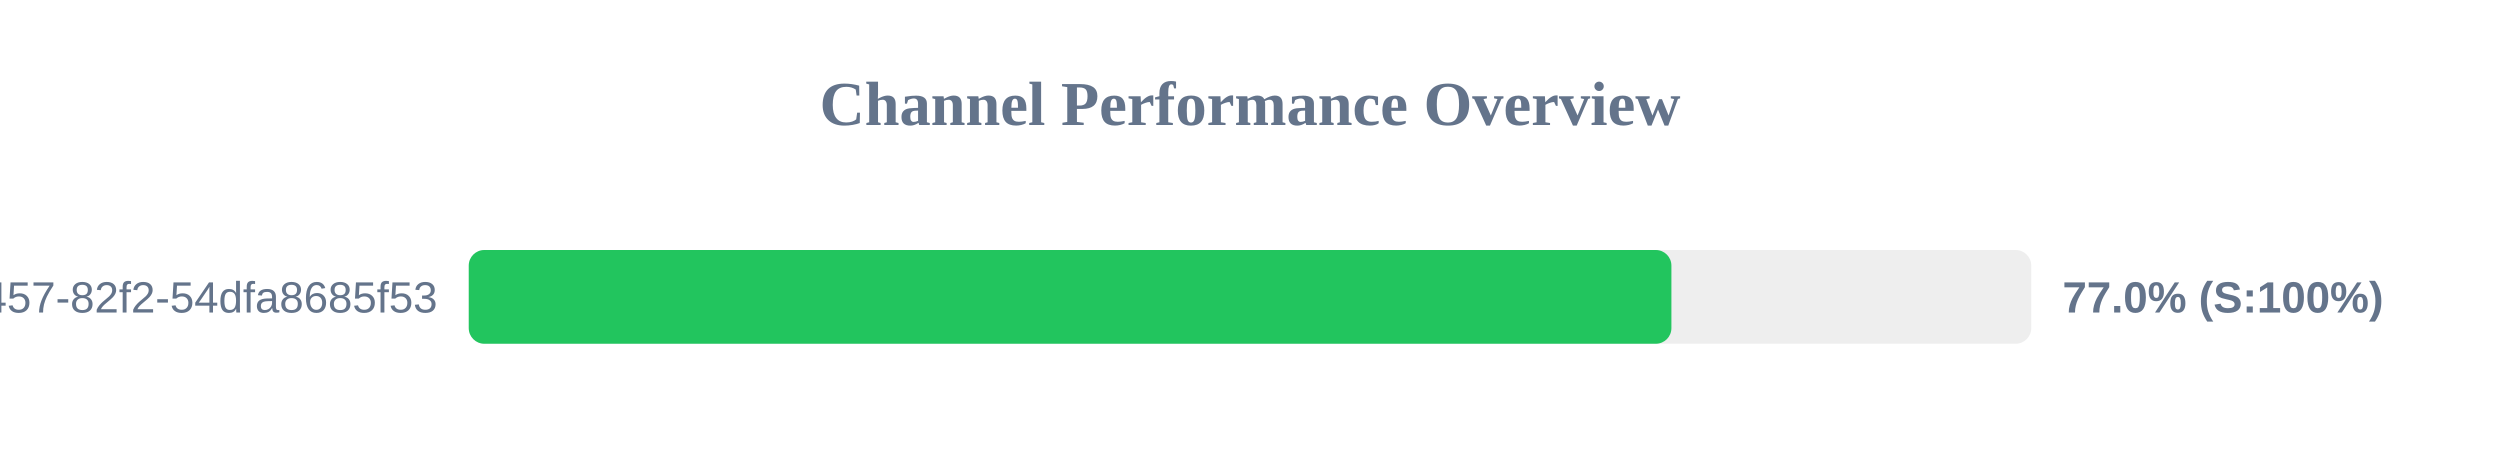
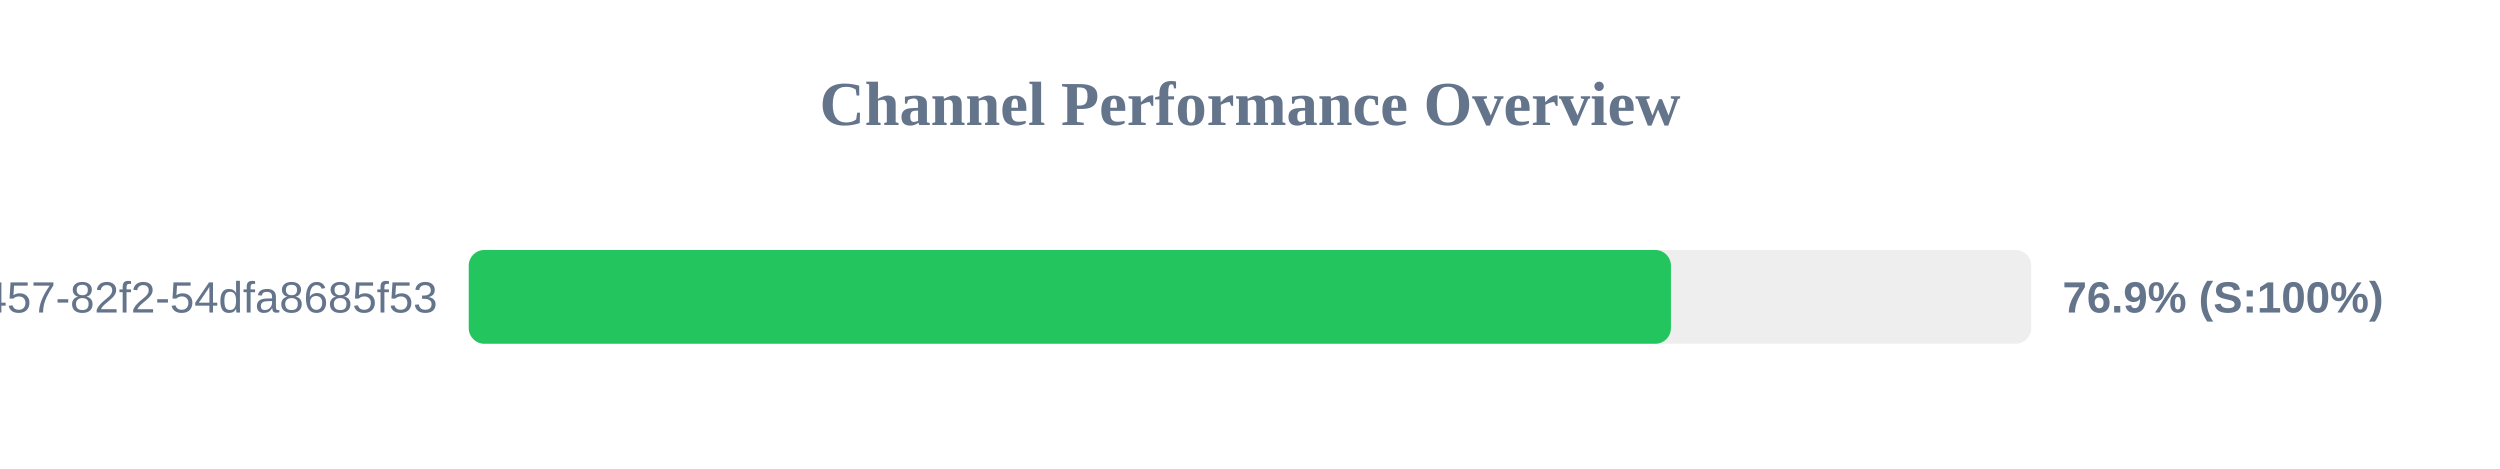
<svg xmlns="http://www.w3.org/2000/svg" width="800" height="150" version="1.1">
  <style>
        .row { font: 14px Arial; fill: #64748b; }
        .score { font: bold 14px Arial; fill: #64748b; }
    </style>
  <text x="400" y="40" text-anchor="middle" font-size="20px" font-weight="bold" fill="#64748b">Channel Performance Overview</text>
  <rect x="150" y="80" width="500" height="30" fill="#eee" rx="5" />
-   <rect x="150" y="80" width="384.85" height="30" fill="#22c55e" rx="5" />
+   <rect x="150" y="80" width="384.7" height="30" fill="#22c55e" rx="5" />
  <text x="140" y="100" text-anchor="end" class="row">?uuid=413c8b50-96bf-4457-82f2-54dfa8685f53</text>
-   <text x="660" y="100" text-anchor="start" class="score">77.0% (S:100%)</text>
+   <text x="660" y="100" text-anchor="start" class="score">76.9% (S:100%)</text>
</svg>
